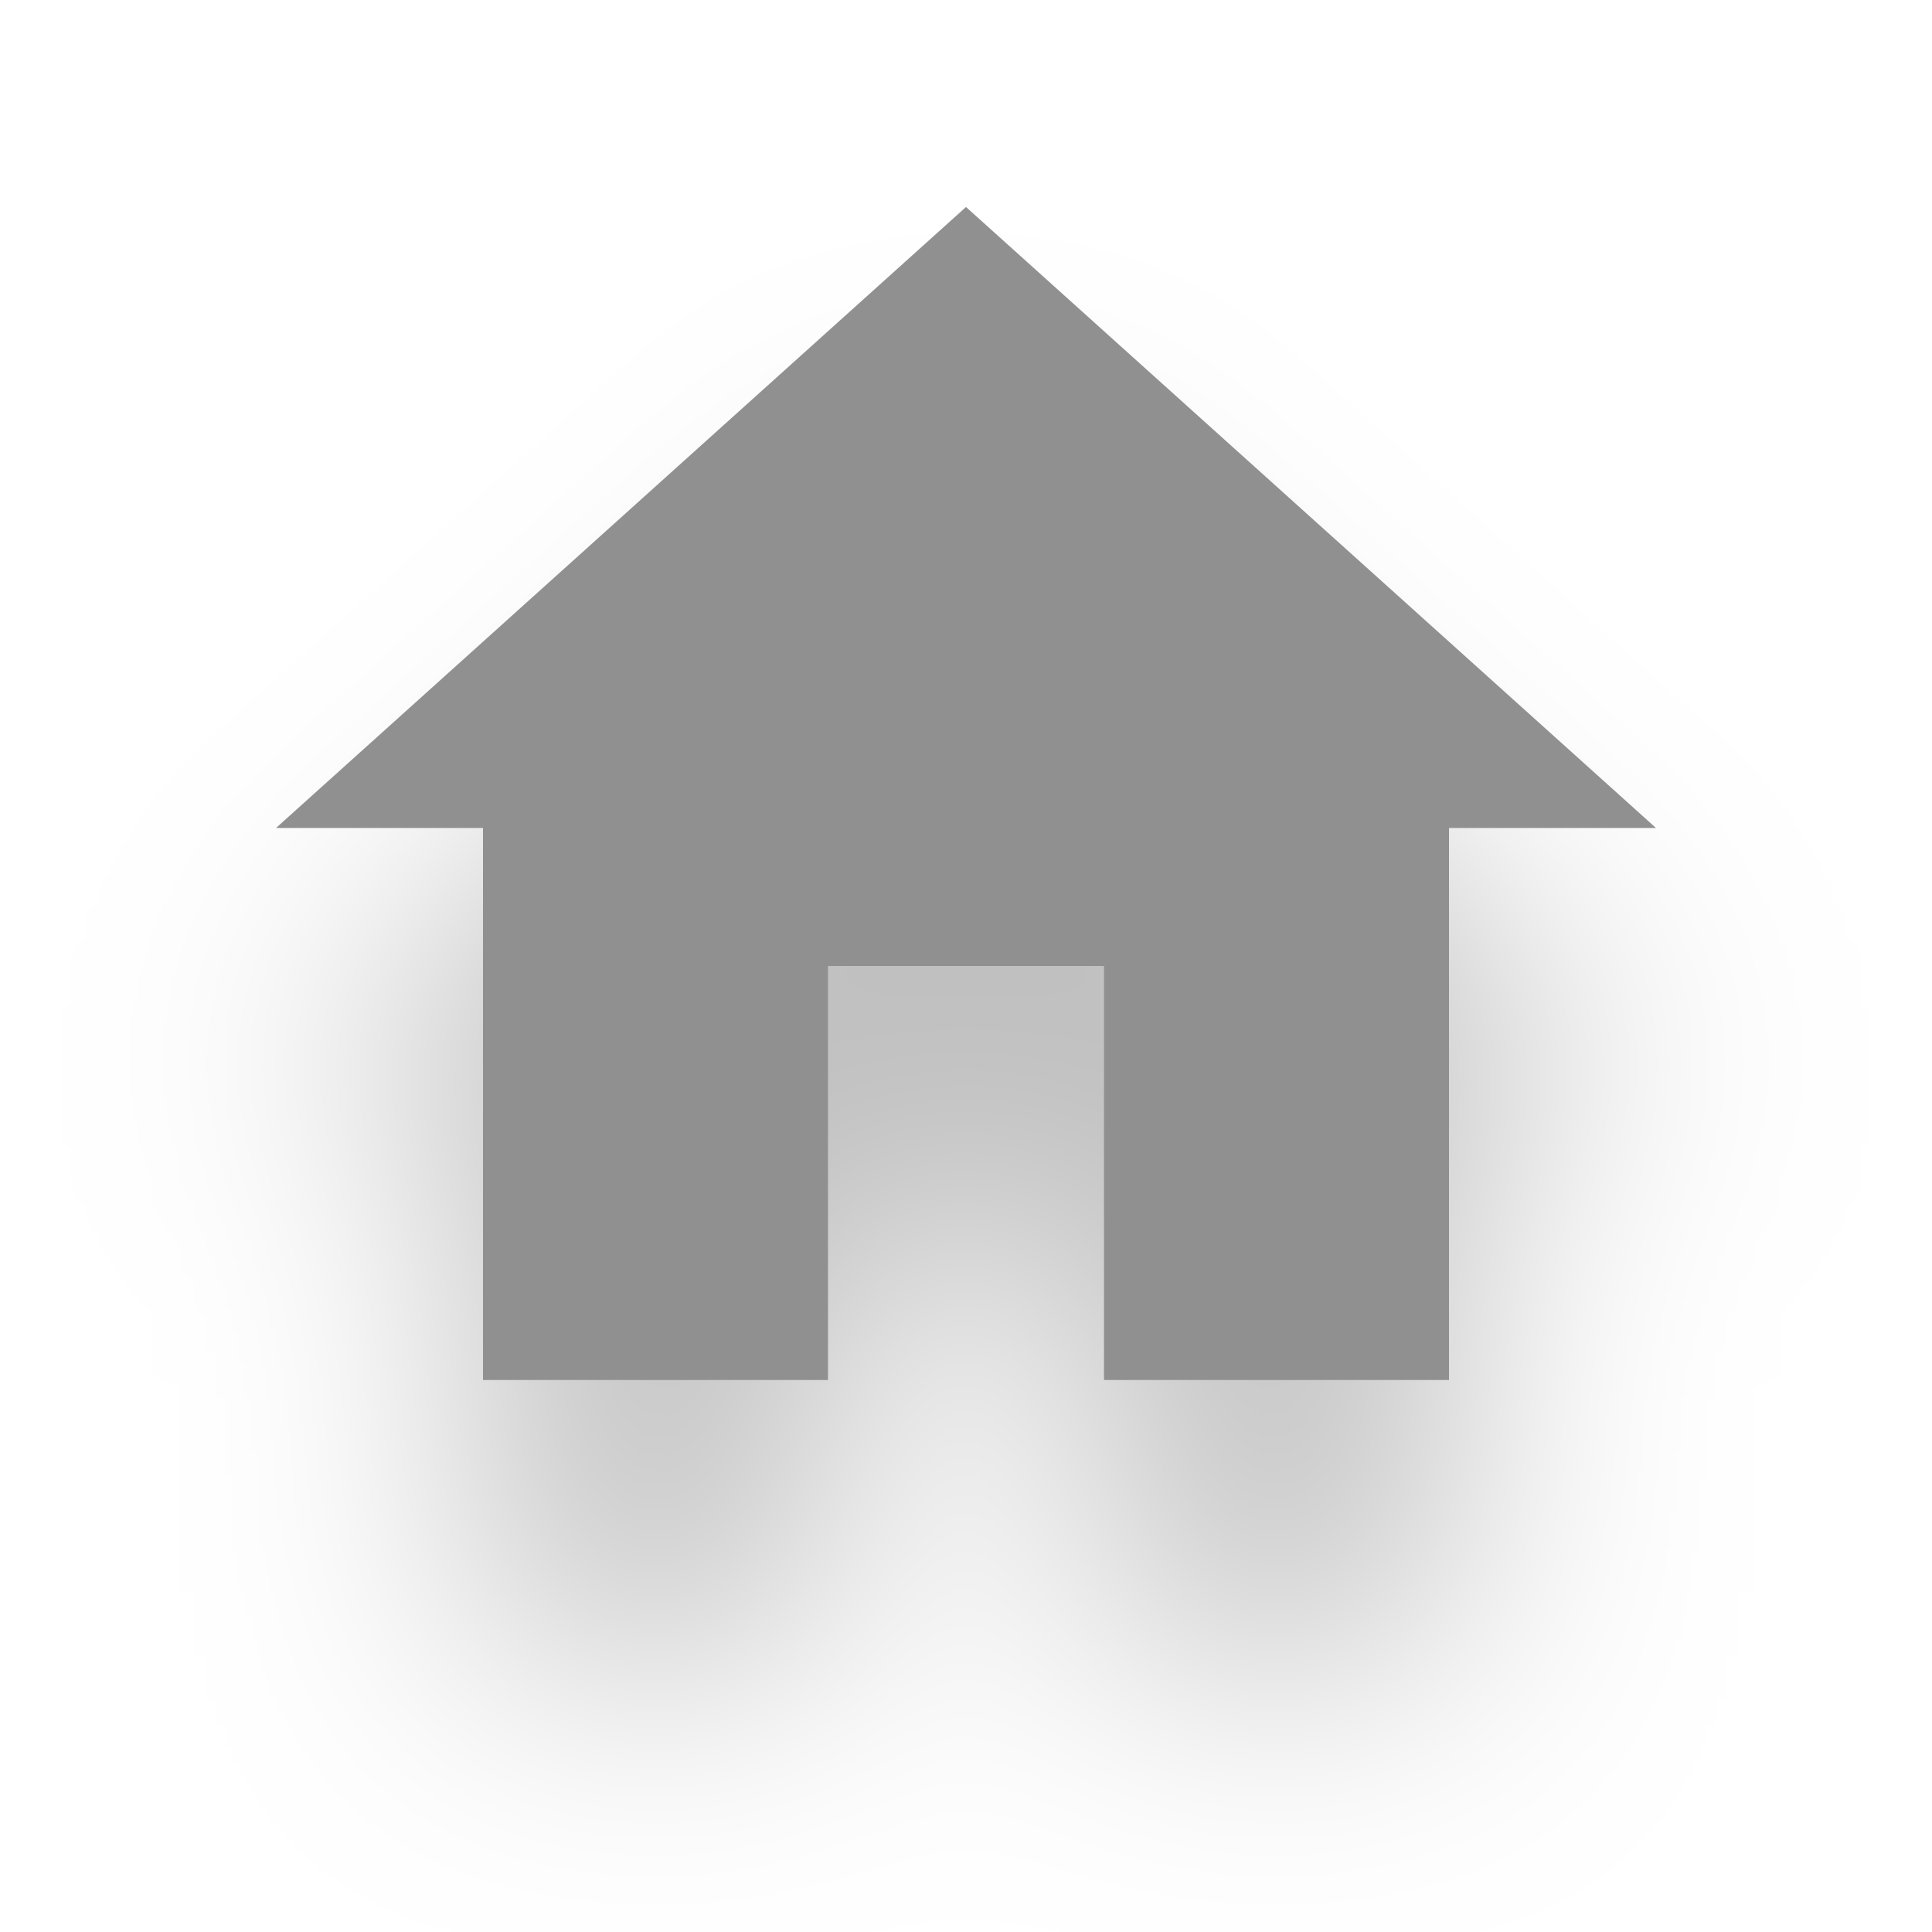
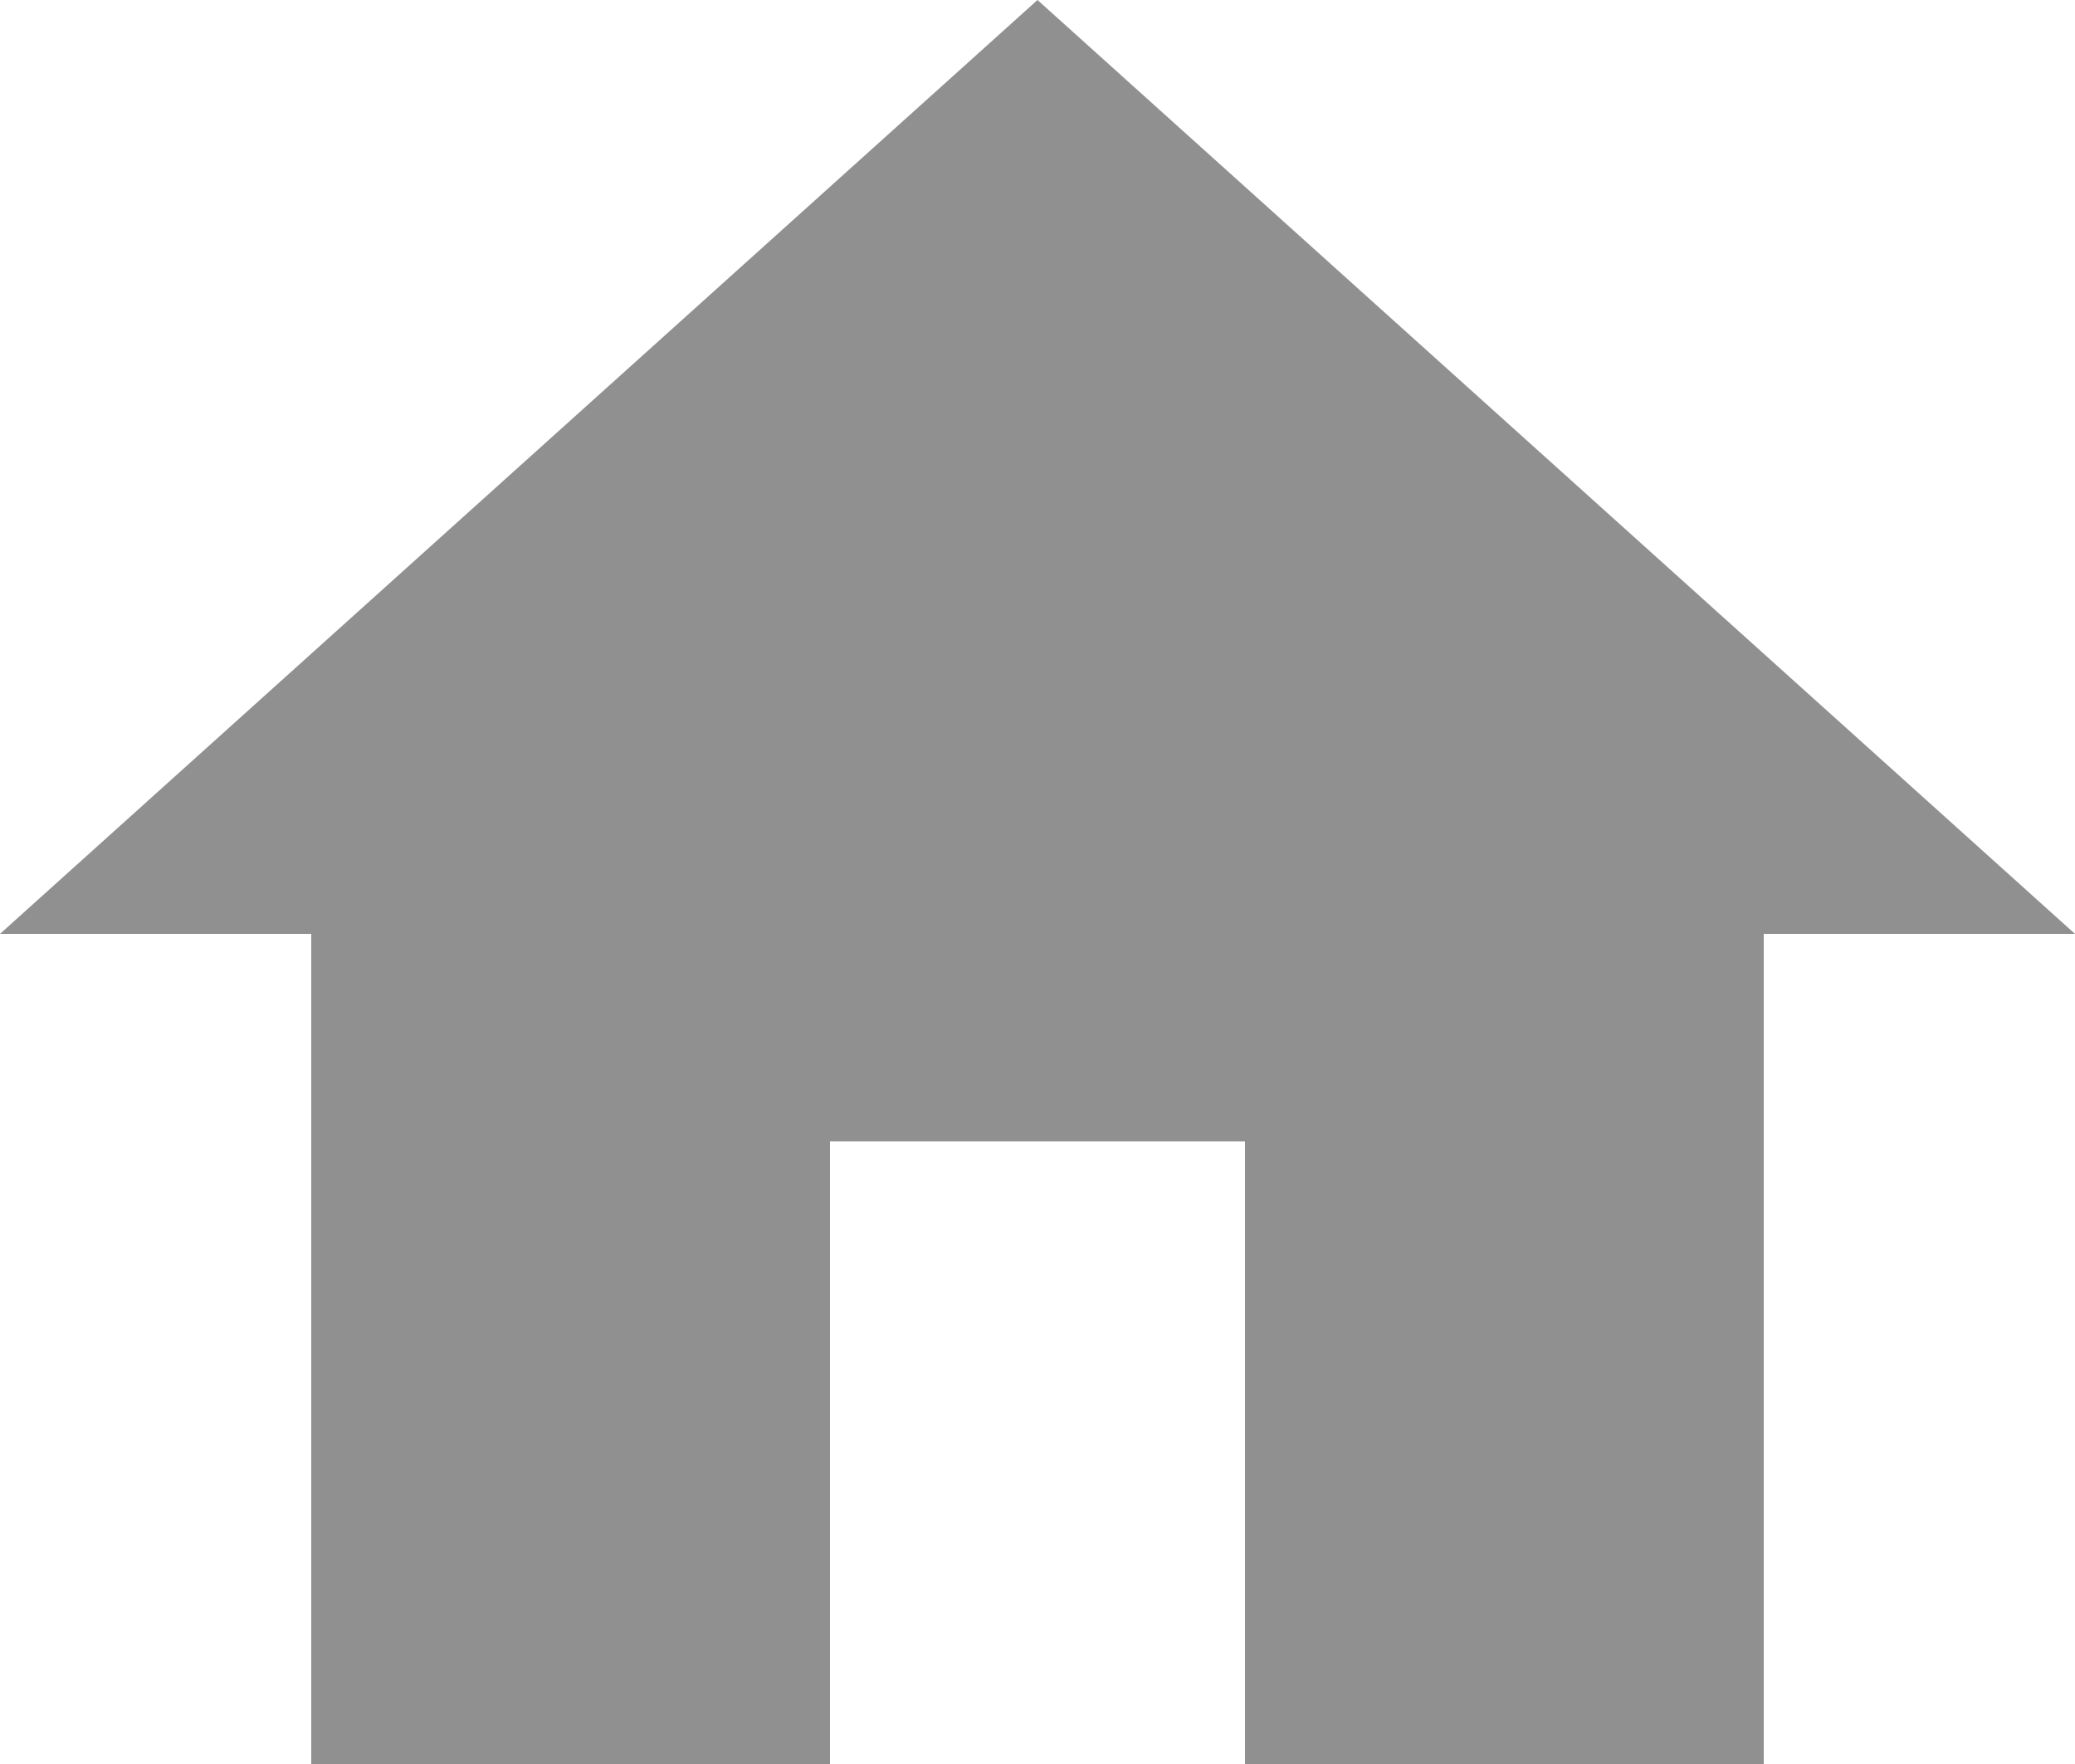
- <svg xmlns="http://www.w3.org/2000/svg" width="28" height="28" viewBox="0 0 28 28" fill="none">
-   <g filter="url(#filter0_d)">
-     <path d="M12 20V14H16V20H21V12H24L14 3L4 12H7V20" fill="#909090" />
-   </g>
-   <defs>
-     <filter id="filter0_d" x="-2" y="0" width="32" height="32" filterUnits="userSpaceOnUse" color-interpolation-filters="sRGB">
-       <feFlood flood-opacity="0" result="BackgroundImageFix" />
-       <feColorMatrix in="SourceAlpha" type="matrix" values="0 0 0 0 0 0 0 0 0 0 0 0 0 0 0 0 0 0 127 0" />
-       <feOffset dy="4" />
-       <feGaussianBlur stdDeviation="2" />
-       <feColorMatrix type="matrix" values="0 0 0 0 0 0 0 0 0 0 0 0 0 0 0 0 0 0 0.25 0" />
-       <feBlend mode="normal" in2="BackgroundImageFix" result="effect1_dropShadow" />
-       <feBlend mode="normal" in="SourceGraphic" in2="effect1_dropShadow" result="shape" />
-     </filter>
-   </defs>
+ <svg xmlns="http://www.w3.org/2000/svg" width="20" height="17" viewBox="0 0 20 17" fill="none">
+   <path d="M8 17V11H12V17H17V9H20L10 0L0 9H3V17" fill="#909090" />
</svg>
